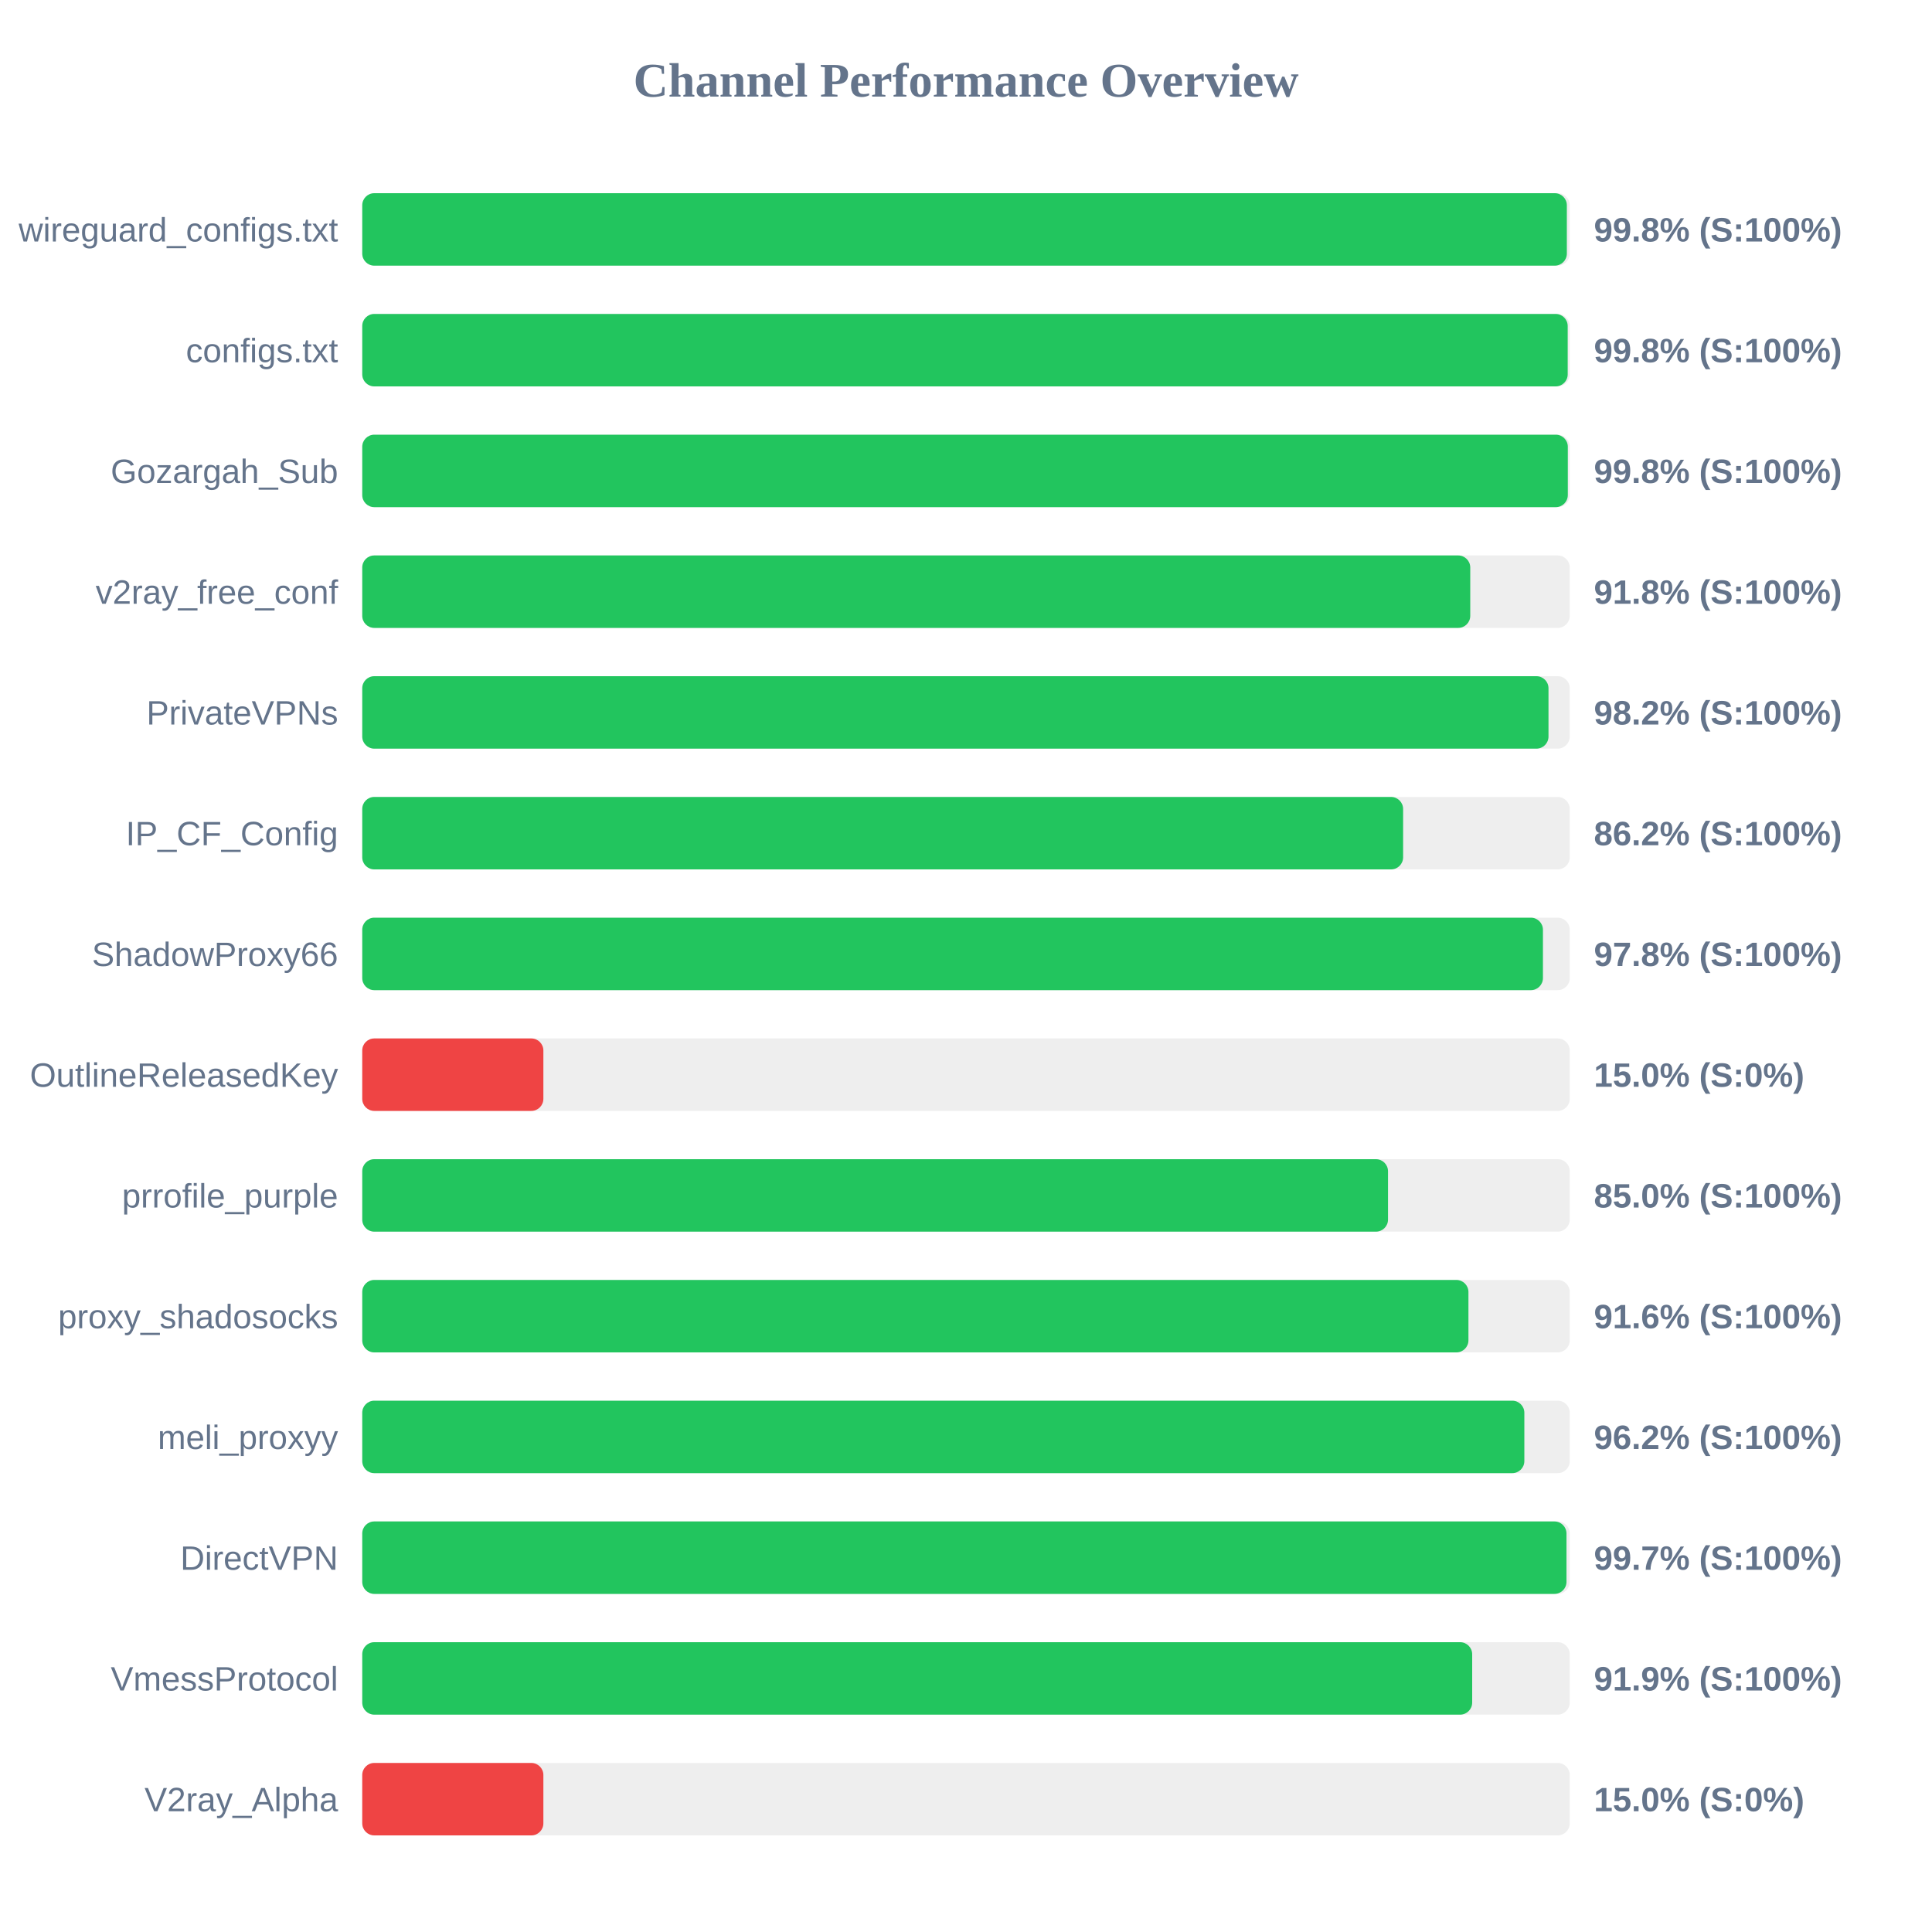
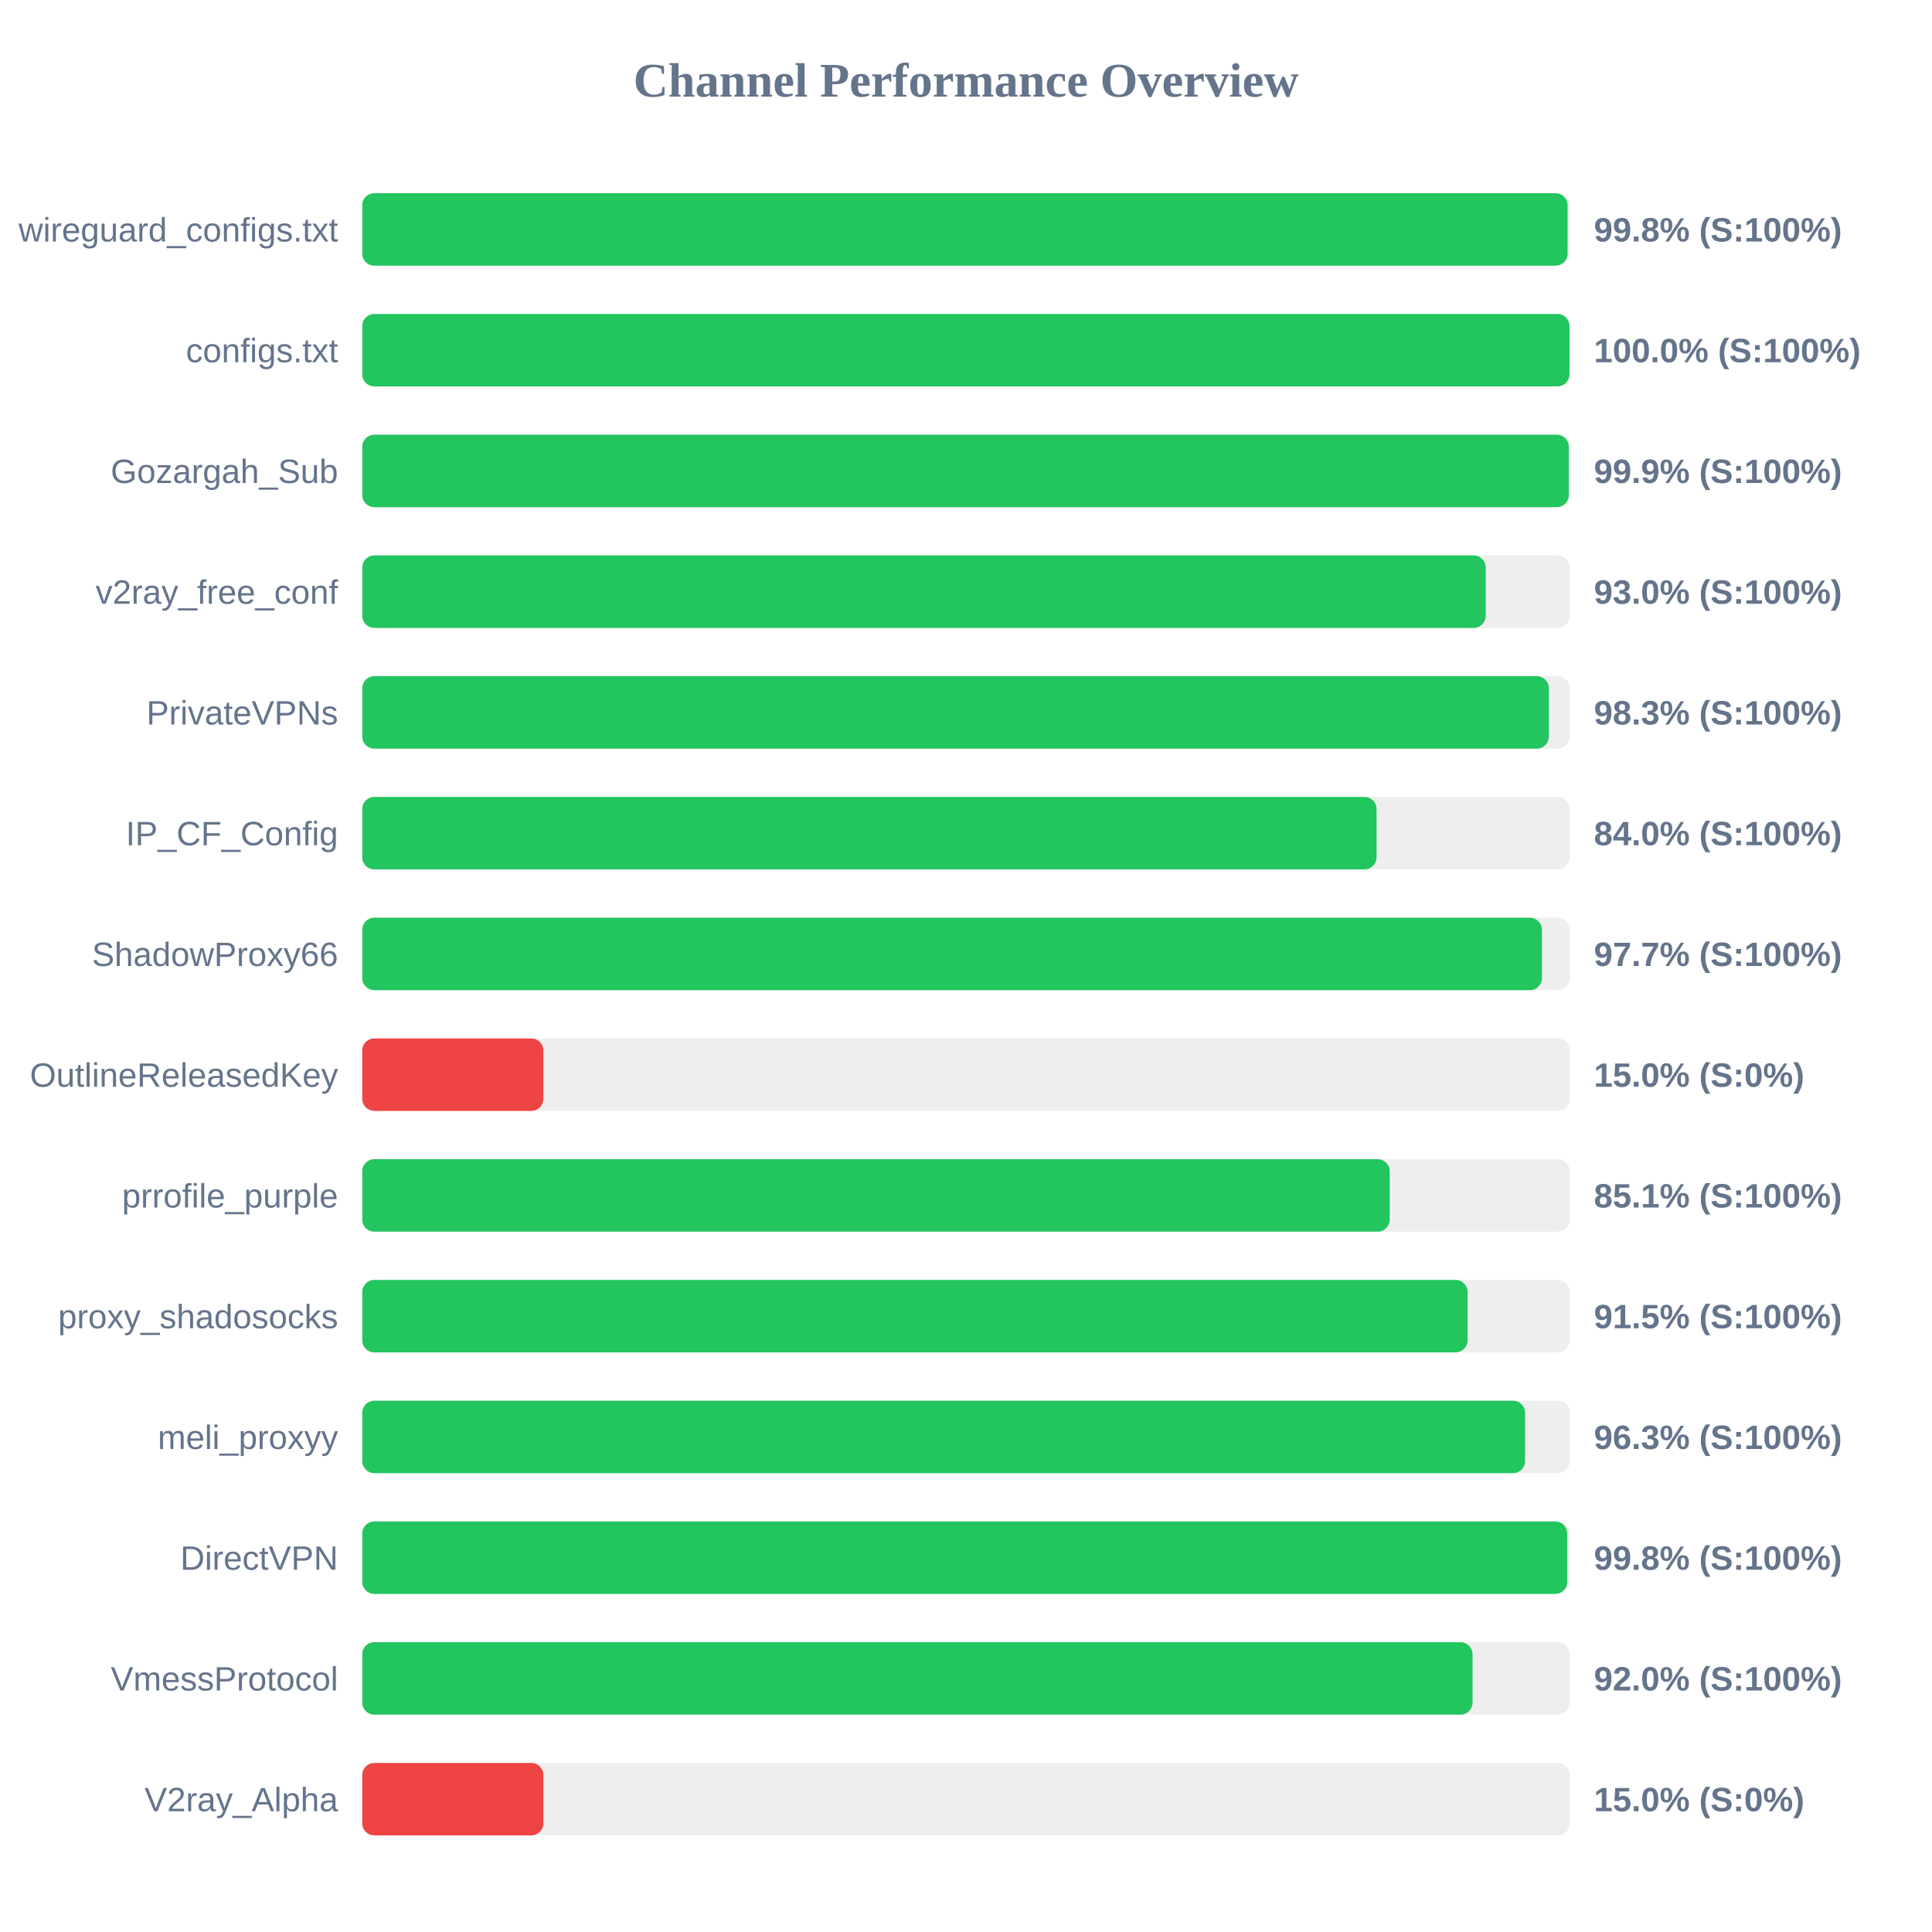
<svg xmlns="http://www.w3.org/2000/svg" width="800" height="800" version="1.1">
  <style>
        .row { font: 14px Arial; fill: #64748b; }
        .score { font: bold 14px Arial; fill: #64748b; }
    </style>
  <text x="400" y="40" text-anchor="middle" font-size="20px" font-weight="bold" fill="#64748b">Channel Performance Overview</text>
  <rect x="150" y="80" width="500" height="30" fill="#eee" rx="5" />
-   <rect x="150" y="80" width="498.8" height="30" fill="#22c55e" rx="5" />
+   <rect x="150" y="80" width="499.1" height="30" fill="#22c55e" rx="5" />
  <text x="140" y="100" text-anchor="end" class="row">wireguard_configs.txt</text>
  <text x="660" y="100" text-anchor="start" class="score">99.8% (S:100%)</text>
  <rect x="150" y="130" width="500" height="30" fill="#eee" rx="5" />
-   <rect x="150" y="130" width="499.15" height="30" fill="#22c55e" rx="5" />
+   <rect x="150" y="130" width="499.9" height="30" fill="#22c55e" rx="5" />
  <text x="140" y="150" text-anchor="end" class="row">configs.txt</text>
-   <text x="660" y="150" text-anchor="start" class="score">99.8% (S:100%)</text>
+   <text x="660" y="150" text-anchor="start" class="score">100.0% (S:100%)</text>
  <rect x="150" y="180" width="500" height="30" fill="#eee" rx="5" />
-   <rect x="150" y="180" width="499.2" height="30" fill="#22c55e" rx="5" />
+   <rect x="150" y="180" width="499.6" height="30" fill="#22c55e" rx="5" />
  <text x="140" y="200" text-anchor="end" class="row">Gozargah_Sub</text>
-   <text x="660" y="200" text-anchor="start" class="score">99.8% (S:100%)</text>
+   <text x="660" y="200" text-anchor="start" class="score">99.9% (S:100%)</text>
  <rect x="150" y="230" width="500" height="30" fill="#eee" rx="5" />
-   <rect x="150" y="230" width="458.8" height="30" fill="#22c55e" rx="5" />
+   <rect x="150" y="230" width="465.2" height="30" fill="#22c55e" rx="5" />
  <text x="140" y="250" text-anchor="end" class="row">v2ray_free_conf</text>
-   <text x="660" y="250" text-anchor="start" class="score">91.8% (S:100%)</text>
+   <text x="660" y="250" text-anchor="start" class="score">93.0% (S:100%)</text>
  <rect x="150" y="280" width="500" height="30" fill="#eee" rx="5" />
-   <rect x="150" y="280" width="491.2" height="30" fill="#22c55e" rx="5" />
+   <rect x="150" y="280" width="491.35" height="30" fill="#22c55e" rx="5" />
  <text x="140" y="300" text-anchor="end" class="row">PrivateVPNs</text>
-   <text x="660" y="300" text-anchor="start" class="score">98.2% (S:100%)</text>
+   <text x="660" y="300" text-anchor="start" class="score">98.3% (S:100%)</text>
  <rect x="150" y="330" width="500" height="30" fill="#eee" rx="5" />
-   <rect x="150" y="330" width="431.0" height="30" fill="#22c55e" rx="5" />
+   <rect x="150" y="330" width="420.0" height="30" fill="#22c55e" rx="5" />
  <text x="140" y="350" text-anchor="end" class="row">IP_CF_Config</text>
-   <text x="660" y="350" text-anchor="start" class="score">86.2% (S:100%)</text>
+   <text x="660" y="350" text-anchor="start" class="score">84.0% (S:100%)</text>
  <rect x="150" y="380" width="500" height="30" fill="#eee" rx="5" />
-   <rect x="150" y="380" width="488.9" height="30" fill="#22c55e" rx="5" />
+   <rect x="150" y="380" width="488.5" height="30" fill="#22c55e" rx="5" />
  <text x="140" y="400" text-anchor="end" class="row">ShadowProxy66</text>
-   <text x="660" y="400" text-anchor="start" class="score">97.8% (S:100%)</text>
+   <text x="660" y="400" text-anchor="start" class="score">97.7% (S:100%)</text>
  <rect x="150" y="430" width="500" height="30" fill="#eee" rx="5" />
  <rect x="150" y="430" width="75.0" height="30" fill="#ef4444" rx="5" />
  <text x="140" y="450" text-anchor="end" class="row">OutlineReleasedKey</text>
  <text x="660" y="450" text-anchor="start" class="score">15.0% (S:0%)</text>
  <rect x="150" y="480" width="500" height="30" fill="#eee" rx="5" />
-   <rect x="150" y="480" width="424.75" height="30" fill="#22c55e" rx="5" />
+   <rect x="150" y="480" width="425.45" height="30" fill="#22c55e" rx="5" />
  <text x="140" y="500" text-anchor="end" class="row">prrofile_purple</text>
-   <text x="660" y="500" text-anchor="start" class="score">85.0% (S:100%)</text>
+   <text x="660" y="500" text-anchor="start" class="score">85.1% (S:100%)</text>
  <rect x="150" y="530" width="500" height="30" fill="#eee" rx="5" />
-   <rect x="150" y="530" width="458.05" height="30" fill="#22c55e" rx="5" />
+   <rect x="150" y="530" width="457.7" height="30" fill="#22c55e" rx="5" />
  <text x="140" y="550" text-anchor="end" class="row">proxy_shadosocks</text>
-   <text x="660" y="550" text-anchor="start" class="score">91.6% (S:100%)</text>
+   <text x="660" y="550" text-anchor="start" class="score">91.5% (S:100%)</text>
  <rect x="150" y="580" width="500" height="30" fill="#eee" rx="5" />
-   <rect x="150" y="580" width="481.2" height="30" fill="#22c55e" rx="5" />
+   <rect x="150" y="580" width="481.5" height="30" fill="#22c55e" rx="5" />
  <text x="140" y="600" text-anchor="end" class="row">meli_proxyy</text>
-   <text x="660" y="600" text-anchor="start" class="score">96.2% (S:100%)</text>
+   <text x="660" y="600" text-anchor="start" class="score">96.3% (S:100%)</text>
  <rect x="150" y="630" width="500" height="30" fill="#eee" rx="5" />
-   <rect x="150" y="630" width="498.65" height="30" fill="#22c55e" rx="5" />
+   <rect x="150" y="630" width="498.95" height="30" fill="#22c55e" rx="5" />
  <text x="140" y="650" text-anchor="end" class="row">DirectVPN</text>
-   <text x="660" y="650" text-anchor="start" class="score">99.7% (S:100%)</text>
+   <text x="660" y="650" text-anchor="start" class="score">99.8% (S:100%)</text>
  <rect x="150" y="680" width="500" height="30" fill="#eee" rx="5" />
-   <rect x="150" y="680" width="459.6" height="30" fill="#22c55e" rx="5" />
+   <rect x="150" y="680" width="459.75" height="30" fill="#22c55e" rx="5" />
  <text x="140" y="700" text-anchor="end" class="row">VmessProtocol</text>
-   <text x="660" y="700" text-anchor="start" class="score">91.9% (S:100%)</text>
+   <text x="660" y="700" text-anchor="start" class="score">92.0% (S:100%)</text>
  <rect x="150" y="730" width="500" height="30" fill="#eee" rx="5" />
  <rect x="150" y="730" width="75.0" height="30" fill="#ef4444" rx="5" />
  <text x="140" y="750" text-anchor="end" class="row">V2ray_Alpha</text>
  <text x="660" y="750" text-anchor="start" class="score">15.0% (S:0%)</text>
</svg>
